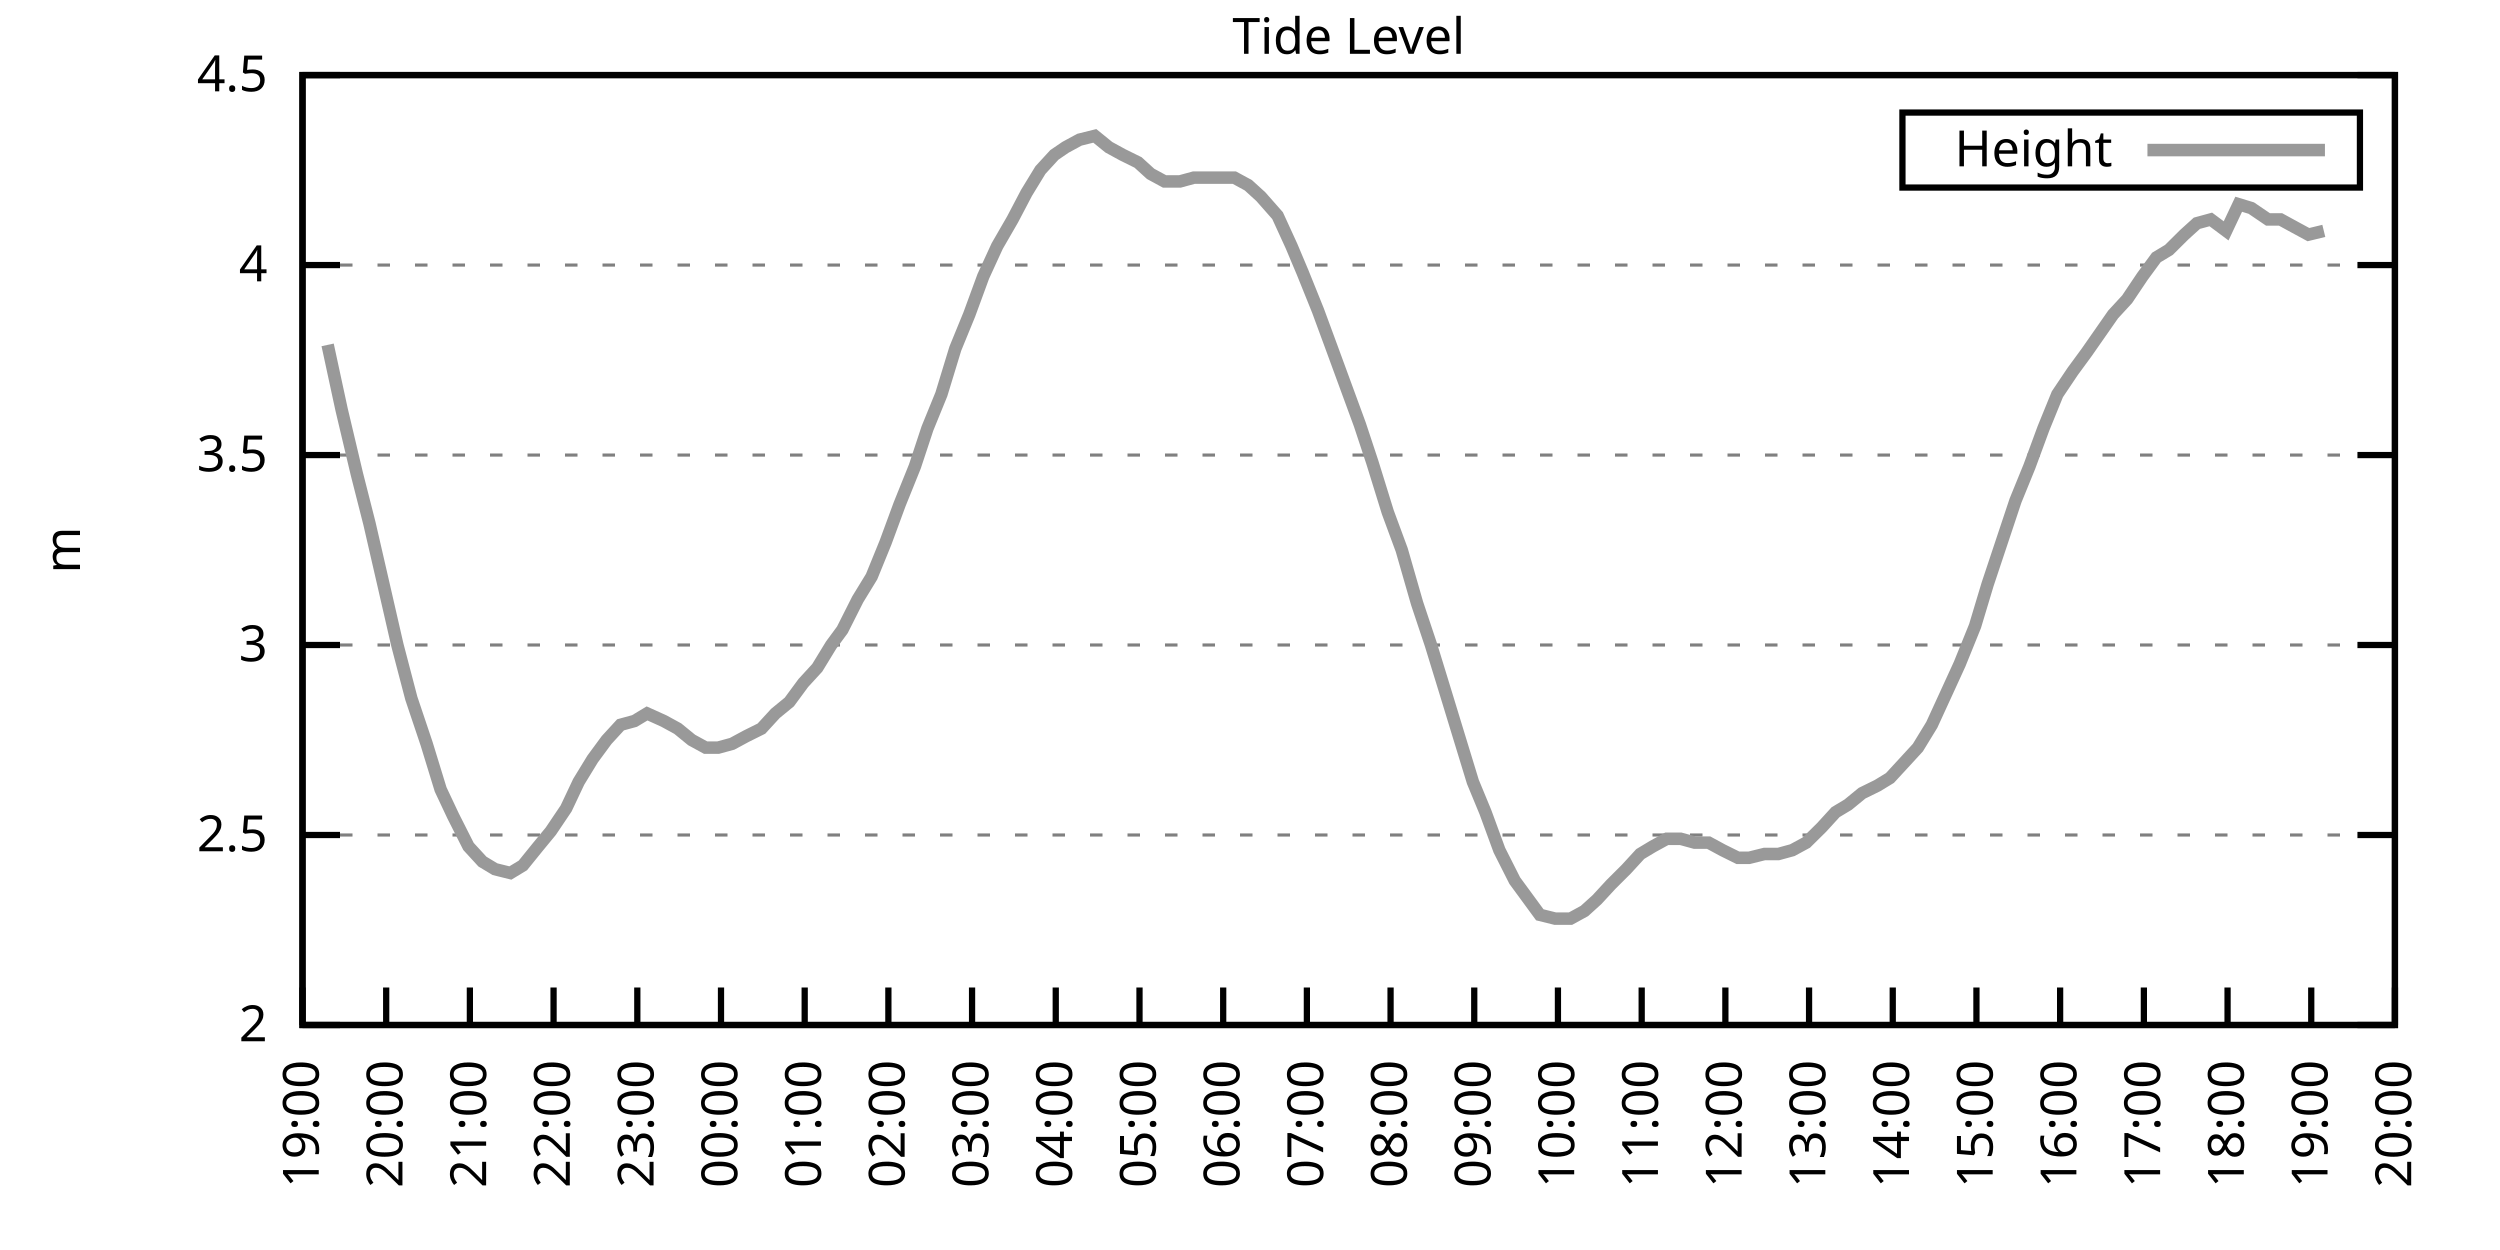
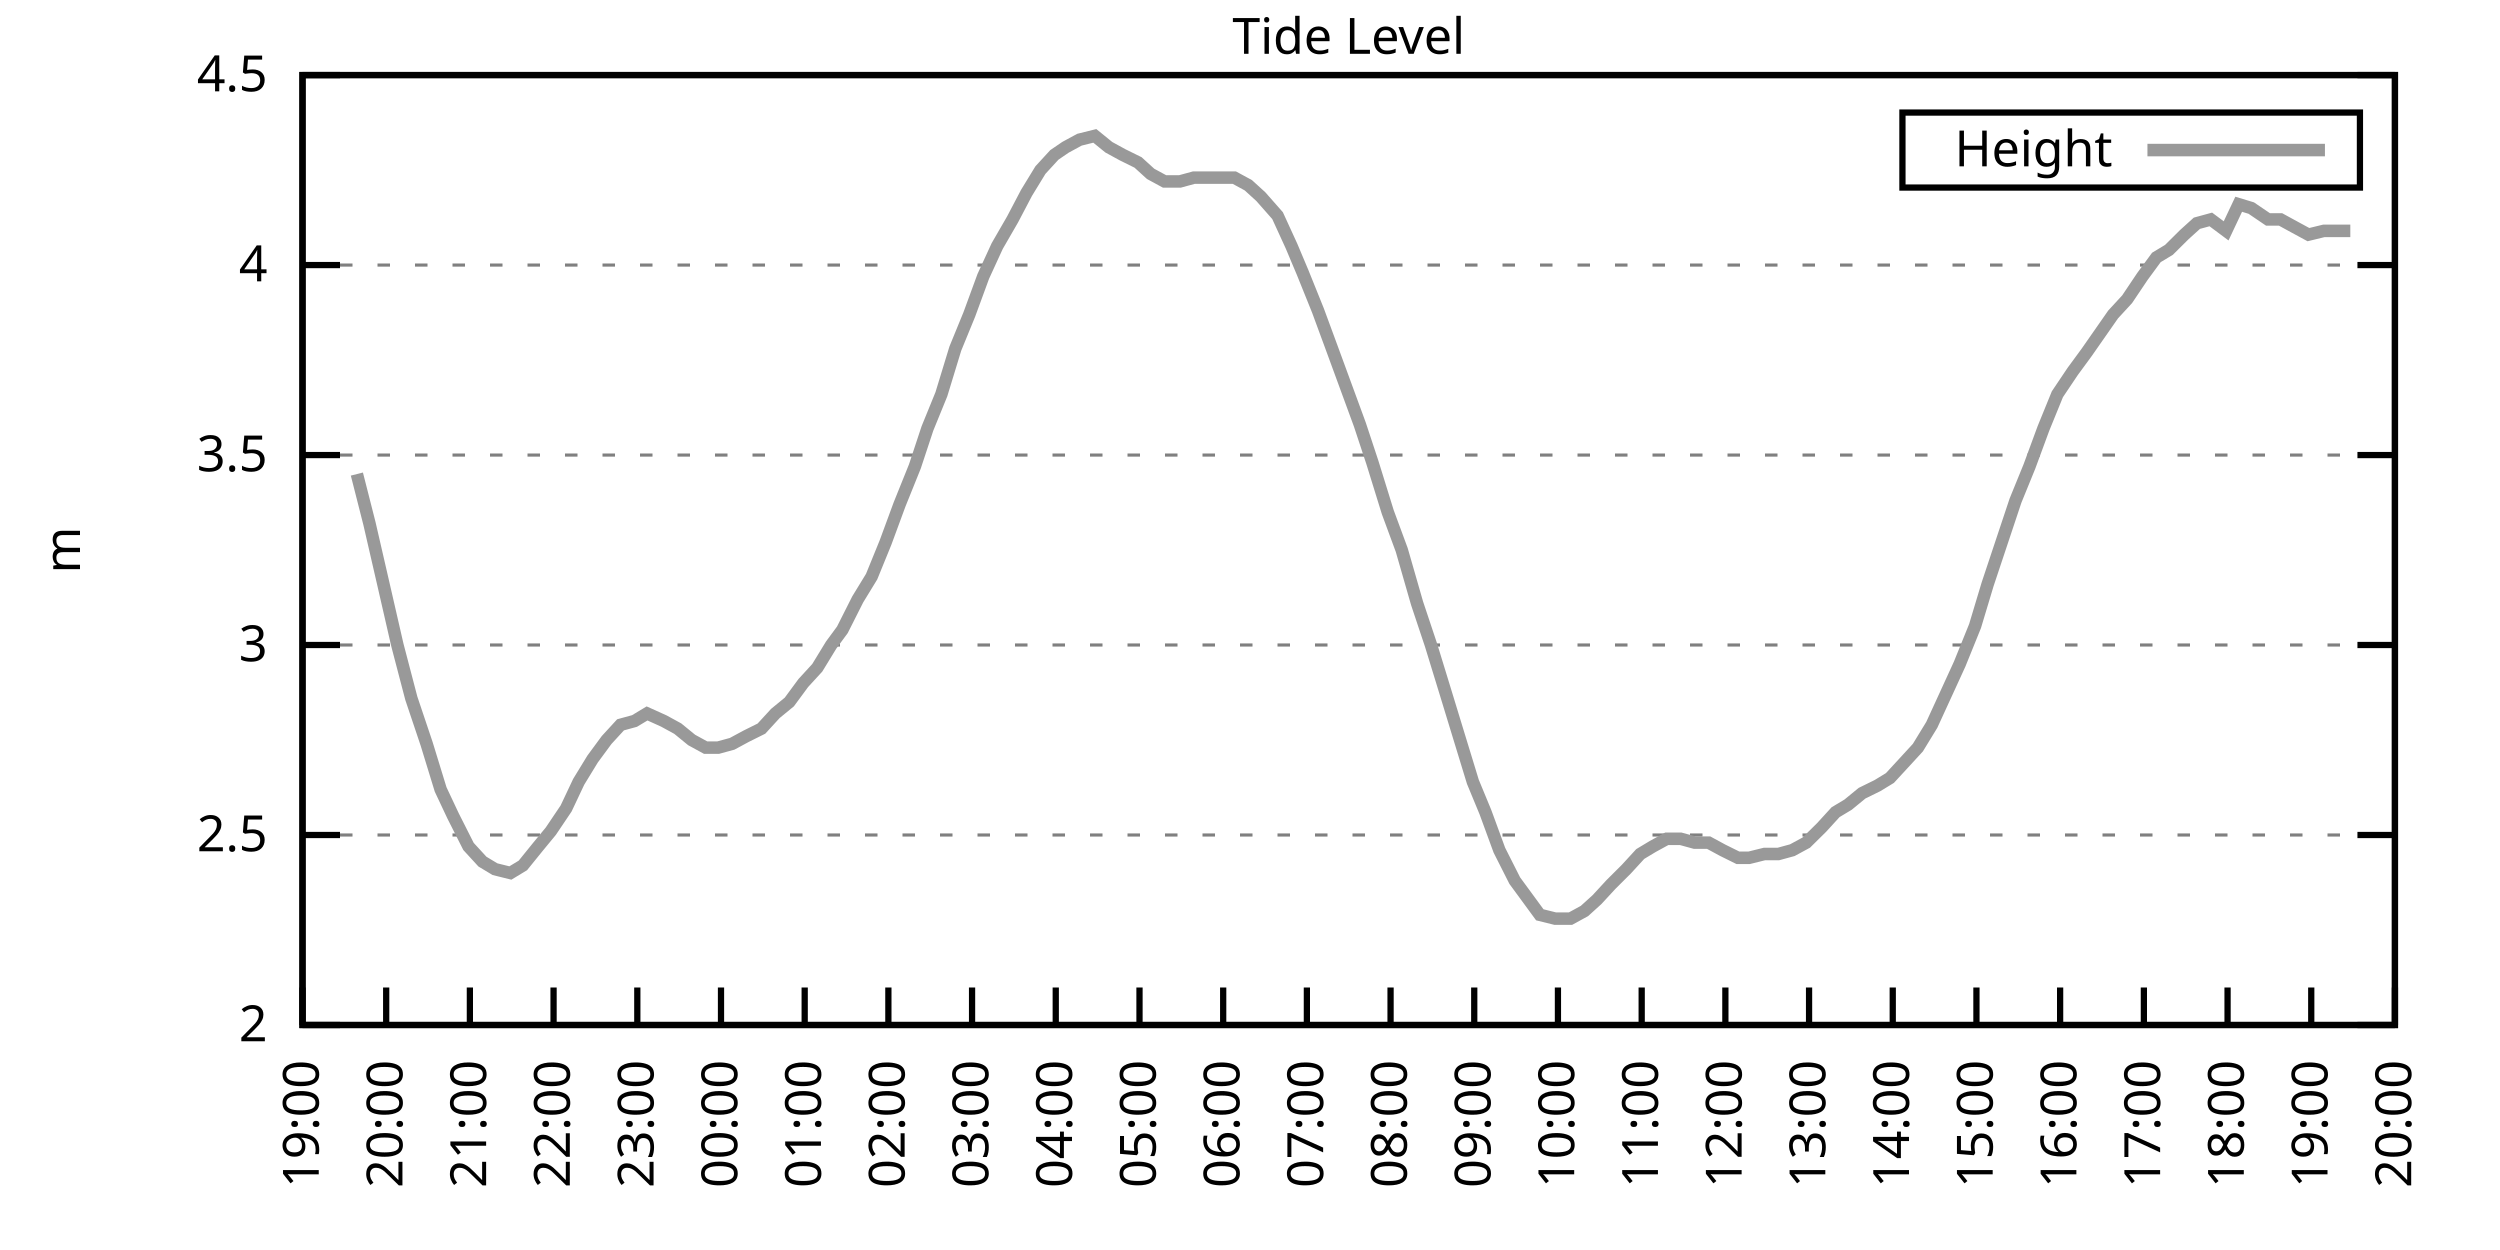
<svg xmlns="http://www.w3.org/2000/svg" xmlns:xlink="http://www.w3.org/1999/xlink" width="400" height="200" viewBox="0 0 400 200">
  <g id="gnuplot_canvas">
    <rect x="0" y="0" width="400" height="200" fill="none" />
    <defs>
      <circle id="gpDot" r="0.5" stroke-width="0.5" stroke="currentColor" />
      <path id="gpPt0" stroke-width="0.333" stroke="currentColor" d="M-1,0 h2 M0,-1 v2" />
      <path id="gpPt1" stroke-width="0.333" stroke="currentColor" d="M-1,-1 L1,1 M1,-1 L-1,1" />
      <path id="gpPt2" stroke-width="0.333" stroke="currentColor" d="M-1,0 L1,0 M0,-1 L0,1 M-1,-1 L1,1 M-1,1 L1,-1" />
      <rect id="gpPt3" stroke-width="0.333" stroke="currentColor" x="-1" y="-1" width="2" height="2" />
      <rect id="gpPt4" stroke-width="0.333" stroke="currentColor" fill="currentColor" x="-1" y="-1" width="2" height="2" />
      <circle id="gpPt5" stroke-width="0.333" stroke="currentColor" cx="0" cy="0" r="1" />
      <use xlink:href="#gpPt5" id="gpPt6" fill="currentColor" stroke="none" />
      <path id="gpPt7" stroke-width="0.333" stroke="currentColor" d="M0,-1.33 L-1.33,0.67 L1.33,0.67 z" />
      <use xlink:href="#gpPt7" id="gpPt8" fill="currentColor" stroke="none" />
      <use xlink:href="#gpPt7" id="gpPt9" stroke="currentColor" transform="rotate(180)" />
      <use xlink:href="#gpPt9" id="gpPt10" fill="currentColor" stroke="none" />
      <use xlink:href="#gpPt3" id="gpPt11" stroke="currentColor" transform="rotate(45)" />
      <use xlink:href="#gpPt11" id="gpPt12" fill="currentColor" stroke="none" />
      <path id="gpPt13" stroke-width="0.333" stroke="currentColor" d="M0,1.330 L1.265,0.411 L0.782,-1.067 L-0.782,-1.076 L-1.265,0.411 z" />
      <use xlink:href="#gpPt13" id="gpPt14" fill="currentColor" stroke="none" />
      <filter id="textbox" filterUnits="objectBoundingBox" x="0" y="0" height="1" width="1">
        <feFlood flood-color="white" flood-opacity="1" result="bgnd" />
        <feComposite in="SourceGraphic" in2="bgnd" operator="atop" />
      </filter>
      <filter id="greybox" filterUnits="objectBoundingBox" x="0" y="0" height="1" width="1">
        <feFlood flood-color="lightgrey" flood-opacity="1" result="grey" />
        <feComposite in="SourceGraphic" in2="grey" operator="atop" />
      </filter>
    </defs>
    <g fill="none" color="white" stroke="currentColor" stroke-width="1.00" stroke-linecap="butt" stroke-linejoin="miter">
</g>
    <g fill="none" color="black" stroke="currentColor" stroke-width="1.00" stroke-linecap="butt" stroke-linejoin="miter">
      <g stroke="none" shape-rendering="crispEdges">
        <polygon fill="rgb(255, 255, 255)" points="48.40,164.00 383.18,164.00 383.18,12.02 48.40,12.02 " />
      </g>
    </g>
    <g fill="none" color="black" stroke="currentColor" stroke-width="1.00" stroke-linecap="butt" stroke-linejoin="miter">
</g>
    <g fill="none" color="black" stroke="black" stroke-width="0.50" stroke-linecap="butt" stroke-linejoin="miter">
</g>
    <g fill="none" color="gray" stroke="currentColor" stroke-width="0.50" stroke-linecap="butt" stroke-linejoin="miter">
      <path stroke="gray" stroke-dasharray="2,4" class="gridline" d="M48.40,164.00 L383.19,164.00  " />
    </g>
    <g fill="none" color="gray" stroke="gray" stroke-width="1.00" stroke-linecap="butt" stroke-linejoin="miter">
</g>
    <g fill="none" color="black" stroke="currentColor" stroke-width="1.00" stroke-linecap="butt" stroke-linejoin="miter">
      <path stroke="black" d="M48.40,164.00 L54.40,164.00 M383.19,164.00 L377.19,164.00  " />
      <g transform="translate(42.80,166.60)" stroke="none" fill="black" font-family="Sans" font-size="8.00" text-anchor="end">
        <text>
          <tspan font-family="Sans"> 2</tspan>
        </text>
      </g>
    </g>
    <g fill="none" color="black" stroke="currentColor" stroke-width="1.00" stroke-linecap="butt" stroke-linejoin="miter">
</g>
    <g fill="none" color="black" stroke="black" stroke-width="0.50" stroke-linecap="butt" stroke-linejoin="miter">
</g>
    <g fill="none" color="gray" stroke="currentColor" stroke-width="0.50" stroke-linecap="butt" stroke-linejoin="miter">
      <path stroke="gray" stroke-dasharray="2,4" class="gridline" d="M48.40,133.60 L383.19,133.60  " />
    </g>
    <g fill="none" color="gray" stroke="gray" stroke-width="1.00" stroke-linecap="butt" stroke-linejoin="miter">
</g>
    <g fill="none" color="black" stroke="currentColor" stroke-width="1.00" stroke-linecap="butt" stroke-linejoin="miter">
      <path stroke="black" d="M48.40,133.60 L54.40,133.60 M383.19,133.60 L377.19,133.60  " />
      <g transform="translate(42.80,136.20)" stroke="none" fill="black" font-family="Sans" font-size="8.00" text-anchor="end">
        <text>
          <tspan font-family="Sans"> 2.5</tspan>
        </text>
      </g>
    </g>
    <g fill="none" color="black" stroke="currentColor" stroke-width="1.00" stroke-linecap="butt" stroke-linejoin="miter">
</g>
    <g fill="none" color="black" stroke="black" stroke-width="0.50" stroke-linecap="butt" stroke-linejoin="miter">
</g>
    <g fill="none" color="gray" stroke="currentColor" stroke-width="0.50" stroke-linecap="butt" stroke-linejoin="miter">
      <path stroke="gray" stroke-dasharray="2,4" class="gridline" d="M48.40,103.20 L383.19,103.20  " />
    </g>
    <g fill="none" color="gray" stroke="gray" stroke-width="1.00" stroke-linecap="butt" stroke-linejoin="miter">
</g>
    <g fill="none" color="black" stroke="currentColor" stroke-width="1.00" stroke-linecap="butt" stroke-linejoin="miter">
      <path stroke="black" d="M48.40,103.20 L54.40,103.20 M383.19,103.20 L377.19,103.20  " />
      <g transform="translate(42.80,105.80)" stroke="none" fill="black" font-family="Sans" font-size="8.00" text-anchor="end">
        <text>
          <tspan font-family="Sans"> 3</tspan>
        </text>
      </g>
    </g>
    <g fill="none" color="black" stroke="currentColor" stroke-width="1.00" stroke-linecap="butt" stroke-linejoin="miter">
</g>
    <g fill="none" color="black" stroke="black" stroke-width="0.50" stroke-linecap="butt" stroke-linejoin="miter">
</g>
    <g fill="none" color="gray" stroke="currentColor" stroke-width="0.50" stroke-linecap="butt" stroke-linejoin="miter">
      <path stroke="gray" stroke-dasharray="2,4" class="gridline" d="M48.40,72.81 L383.19,72.81  " />
    </g>
    <g fill="none" color="gray" stroke="gray" stroke-width="1.00" stroke-linecap="butt" stroke-linejoin="miter">
</g>
    <g fill="none" color="black" stroke="currentColor" stroke-width="1.00" stroke-linecap="butt" stroke-linejoin="miter">
      <path stroke="black" d="M48.40,72.81 L54.40,72.81 M383.19,72.81 L377.19,72.81  " />
      <g transform="translate(42.80,75.41)" stroke="none" fill="black" font-family="Sans" font-size="8.00" text-anchor="end">
        <text>
          <tspan font-family="Sans"> 3.5</tspan>
        </text>
      </g>
    </g>
    <g fill="none" color="black" stroke="currentColor" stroke-width="1.00" stroke-linecap="butt" stroke-linejoin="miter">
</g>
    <g fill="none" color="black" stroke="black" stroke-width="0.50" stroke-linecap="butt" stroke-linejoin="miter">
</g>
    <g fill="none" color="gray" stroke="currentColor" stroke-width="0.50" stroke-linecap="butt" stroke-linejoin="miter">
      <path stroke="gray" stroke-dasharray="2,4" class="gridline" d="M48.40,42.41 L383.19,42.41  " />
    </g>
    <g fill="none" color="gray" stroke="gray" stroke-width="1.00" stroke-linecap="butt" stroke-linejoin="miter">
</g>
    <g fill="none" color="black" stroke="currentColor" stroke-width="1.00" stroke-linecap="butt" stroke-linejoin="miter">
      <path stroke="black" d="M48.40,42.41 L54.40,42.41 M383.19,42.41 L377.19,42.41  " />
      <g transform="translate(42.80,45.01)" stroke="none" fill="black" font-family="Sans" font-size="8.00" text-anchor="end">
        <text>
          <tspan font-family="Sans"> 4</tspan>
        </text>
      </g>
    </g>
    <g fill="none" color="black" stroke="currentColor" stroke-width="1.00" stroke-linecap="butt" stroke-linejoin="miter">
</g>
    <g fill="none" color="black" stroke="black" stroke-width="0.50" stroke-linecap="butt" stroke-linejoin="miter">
</g>
    <g fill="none" color="gray" stroke="currentColor" stroke-width="0.50" stroke-linecap="butt" stroke-linejoin="miter">
      <path stroke="gray" stroke-dasharray="2,4" class="gridline" d="M48.40,12.01 L383.19,12.01  " />
    </g>
    <g fill="none" color="gray" stroke="gray" stroke-width="1.00" stroke-linecap="butt" stroke-linejoin="miter">
</g>
    <g fill="none" color="black" stroke="currentColor" stroke-width="1.00" stroke-linecap="butt" stroke-linejoin="miter">
      <path stroke="black" d="M48.40,12.01 L54.40,12.01 M383.19,12.01 L377.19,12.01  " />
      <g transform="translate(42.80,14.61)" stroke="none" fill="black" font-family="Sans" font-size="8.00" text-anchor="end">
        <text>
          <tspan font-family="Sans"> 4.5</tspan>
        </text>
      </g>
    </g>
    <g fill="none" color="black" stroke="currentColor" stroke-width="1.00" stroke-linecap="butt" stroke-linejoin="miter">
      <path stroke="black" d="M48.40,164.00 L48.40,158.00  " />
      <g transform="translate(51.00,169.60) rotate(270.00)" stroke="none" fill="black" font-family="Sans" font-size="8.00" text-anchor="end">
        <text>
          <tspan font-family="Sans">19:00</tspan>
        </text>
      </g>
    </g>
    <g fill="none" color="black" stroke="currentColor" stroke-width="1.00" stroke-linecap="butt" stroke-linejoin="miter">
      <path stroke="black" d="M61.79,164.00 L61.79,158.00  " />
      <g transform="translate(64.39,169.60) rotate(270.00)" stroke="none" fill="black" font-family="Sans" font-size="8.00" text-anchor="end">
        <text>
          <tspan font-family="Sans">20:00</tspan>
        </text>
      </g>
    </g>
    <g fill="none" color="black" stroke="currentColor" stroke-width="1.00" stroke-linecap="butt" stroke-linejoin="miter">
      <path stroke="black" d="M75.18,164.00 L75.18,158.00  " />
      <g transform="translate(77.78,169.60) rotate(270.00)" stroke="none" fill="black" font-family="Sans" font-size="8.00" text-anchor="end">
        <text>
          <tspan font-family="Sans">21:00</tspan>
        </text>
      </g>
    </g>
    <g fill="none" color="black" stroke="currentColor" stroke-width="1.00" stroke-linecap="butt" stroke-linejoin="miter">
      <path stroke="black" d="M88.57,164.00 L88.57,158.00  " />
      <g transform="translate(91.17,169.60) rotate(270.00)" stroke="none" fill="black" font-family="Sans" font-size="8.00" text-anchor="end">
        <text>
          <tspan font-family="Sans">22:00</tspan>
        </text>
      </g>
    </g>
    <g fill="none" color="black" stroke="currentColor" stroke-width="1.00" stroke-linecap="butt" stroke-linejoin="miter">
      <path stroke="black" d="M101.97,164.00 L101.97,158.00  " />
      <g transform="translate(104.57,169.60) rotate(270.00)" stroke="none" fill="black" font-family="Sans" font-size="8.00" text-anchor="end">
        <text>
          <tspan font-family="Sans">23:00</tspan>
        </text>
      </g>
    </g>
    <g fill="none" color="black" stroke="currentColor" stroke-width="1.00" stroke-linecap="butt" stroke-linejoin="miter">
      <path stroke="black" d="M115.36,164.00 L115.36,158.00  " />
      <g transform="translate(117.96,169.60) rotate(270.00)" stroke="none" fill="black" font-family="Sans" font-size="8.00" text-anchor="end">
        <text>
          <tspan font-family="Sans">00:00</tspan>
        </text>
      </g>
    </g>
    <g fill="none" color="black" stroke="currentColor" stroke-width="1.00" stroke-linecap="butt" stroke-linejoin="miter">
      <path stroke="black" d="M128.75,164.00 L128.75,158.00  " />
      <g transform="translate(131.35,169.60) rotate(270.00)" stroke="none" fill="black" font-family="Sans" font-size="8.00" text-anchor="end">
        <text>
          <tspan font-family="Sans">01:00</tspan>
        </text>
      </g>
    </g>
    <g fill="none" color="black" stroke="currentColor" stroke-width="1.00" stroke-linecap="butt" stroke-linejoin="miter">
      <path stroke="black" d="M142.14,164.00 L142.14,158.00  " />
      <g transform="translate(144.74,169.60) rotate(270.00)" stroke="none" fill="black" font-family="Sans" font-size="8.00" text-anchor="end">
        <text>
          <tspan font-family="Sans">02:00</tspan>
        </text>
      </g>
    </g>
    <g fill="none" color="black" stroke="currentColor" stroke-width="1.00" stroke-linecap="butt" stroke-linejoin="miter">
      <path stroke="black" d="M155.53,164.00 L155.53,158.00  " />
      <g transform="translate(158.13,169.60) rotate(270.00)" stroke="none" fill="black" font-family="Sans" font-size="8.00" text-anchor="end">
        <text>
          <tspan font-family="Sans">03:00</tspan>
        </text>
      </g>
    </g>
    <g fill="none" color="black" stroke="currentColor" stroke-width="1.00" stroke-linecap="butt" stroke-linejoin="miter">
      <path stroke="black" d="M168.92,164.00 L168.92,158.00  " />
      <g transform="translate(171.52,169.60) rotate(270.00)" stroke="none" fill="black" font-family="Sans" font-size="8.00" text-anchor="end">
        <text>
          <tspan font-family="Sans">04:00</tspan>
        </text>
      </g>
    </g>
    <g fill="none" color="black" stroke="currentColor" stroke-width="1.00" stroke-linecap="butt" stroke-linejoin="miter">
      <path stroke="black" d="M182.32,164.00 L182.32,158.00  " />
      <g transform="translate(184.92,169.60) rotate(270.00)" stroke="none" fill="black" font-family="Sans" font-size="8.00" text-anchor="end">
        <text>
          <tspan font-family="Sans">05:00</tspan>
        </text>
      </g>
    </g>
    <g fill="none" color="black" stroke="currentColor" stroke-width="1.00" stroke-linecap="butt" stroke-linejoin="miter">
      <path stroke="black" d="M195.71,164.00 L195.71,158.00  " />
      <g transform="translate(198.31,169.60) rotate(270.00)" stroke="none" fill="black" font-family="Sans" font-size="8.00" text-anchor="end">
        <text>
          <tspan font-family="Sans">06:00</tspan>
        </text>
      </g>
    </g>
    <g fill="none" color="black" stroke="currentColor" stroke-width="1.00" stroke-linecap="butt" stroke-linejoin="miter">
      <path stroke="black" d="M209.10,164.00 L209.10,158.00  " />
      <g transform="translate(211.70,169.60) rotate(270.00)" stroke="none" fill="black" font-family="Sans" font-size="8.00" text-anchor="end">
        <text>
          <tspan font-family="Sans">07:00</tspan>
        </text>
      </g>
    </g>
    <g fill="none" color="black" stroke="currentColor" stroke-width="1.00" stroke-linecap="butt" stroke-linejoin="miter">
      <path stroke="black" d="M222.49,164.00 L222.49,158.00  " />
      <g transform="translate(225.09,169.60) rotate(270.00)" stroke="none" fill="black" font-family="Sans" font-size="8.00" text-anchor="end">
        <text>
          <tspan font-family="Sans">08:00</tspan>
        </text>
      </g>
    </g>
    <g fill="none" color="black" stroke="currentColor" stroke-width="1.00" stroke-linecap="butt" stroke-linejoin="miter">
      <path stroke="black" d="M235.88,164.00 L235.88,158.00  " />
      <g transform="translate(238.48,169.60) rotate(270.00)" stroke="none" fill="black" font-family="Sans" font-size="8.00" text-anchor="end">
        <text>
          <tspan font-family="Sans">09:00</tspan>
        </text>
      </g>
    </g>
    <g fill="none" color="black" stroke="currentColor" stroke-width="1.00" stroke-linecap="butt" stroke-linejoin="miter">
      <path stroke="black" d="M249.27,164.00 L249.27,158.00  " />
      <g transform="translate(251.87,169.60) rotate(270.00)" stroke="none" fill="black" font-family="Sans" font-size="8.00" text-anchor="end">
        <text>
          <tspan font-family="Sans">10:00</tspan>
        </text>
      </g>
    </g>
    <g fill="none" color="black" stroke="currentColor" stroke-width="1.00" stroke-linecap="butt" stroke-linejoin="miter">
      <path stroke="black" d="M262.67,164.00 L262.67,158.00  " />
      <g transform="translate(265.27,169.60) rotate(270.00)" stroke="none" fill="black" font-family="Sans" font-size="8.00" text-anchor="end">
        <text>
          <tspan font-family="Sans">11:00</tspan>
        </text>
      </g>
    </g>
    <g fill="none" color="black" stroke="currentColor" stroke-width="1.00" stroke-linecap="butt" stroke-linejoin="miter">
      <path stroke="black" d="M276.06,164.00 L276.06,158.00  " />
      <g transform="translate(278.66,169.60) rotate(270.00)" stroke="none" fill="black" font-family="Sans" font-size="8.00" text-anchor="end">
        <text>
          <tspan font-family="Sans">12:00</tspan>
        </text>
      </g>
    </g>
    <g fill="none" color="black" stroke="currentColor" stroke-width="1.00" stroke-linecap="butt" stroke-linejoin="miter">
      <path stroke="black" d="M289.45,164.00 L289.45,158.00  " />
      <g transform="translate(292.05,169.60) rotate(270.00)" stroke="none" fill="black" font-family="Sans" font-size="8.00" text-anchor="end">
        <text>
          <tspan font-family="Sans">13:00</tspan>
        </text>
      </g>
    </g>
    <g fill="none" color="black" stroke="currentColor" stroke-width="1.00" stroke-linecap="butt" stroke-linejoin="miter">
      <path stroke="black" d="M302.84,164.00 L302.84,158.00  " />
      <g transform="translate(305.44,169.60) rotate(270.00)" stroke="none" fill="black" font-family="Sans" font-size="8.00" text-anchor="end">
        <text>
          <tspan font-family="Sans">14:00</tspan>
        </text>
      </g>
    </g>
    <g fill="none" color="black" stroke="currentColor" stroke-width="1.00" stroke-linecap="butt" stroke-linejoin="miter">
      <path stroke="black" d="M316.23,164.00 L316.23,158.00  " />
      <g transform="translate(318.83,169.60) rotate(270.00)" stroke="none" fill="black" font-family="Sans" font-size="8.00" text-anchor="end">
        <text>
          <tspan font-family="Sans">15:00</tspan>
        </text>
      </g>
    </g>
    <g fill="none" color="black" stroke="currentColor" stroke-width="1.00" stroke-linecap="butt" stroke-linejoin="miter">
      <path stroke="black" d="M329.62,164.00 L329.62,158.00  " />
      <g transform="translate(332.22,169.60) rotate(270.00)" stroke="none" fill="black" font-family="Sans" font-size="8.00" text-anchor="end">
        <text>
          <tspan font-family="Sans">16:00</tspan>
        </text>
      </g>
    </g>
    <g fill="none" color="black" stroke="currentColor" stroke-width="1.00" stroke-linecap="butt" stroke-linejoin="miter">
      <path stroke="black" d="M343.02,164.00 L343.02,158.00  " />
      <g transform="translate(345.62,169.60) rotate(270.00)" stroke="none" fill="black" font-family="Sans" font-size="8.00" text-anchor="end">
        <text>
          <tspan font-family="Sans">17:00</tspan>
        </text>
      </g>
    </g>
    <g fill="none" color="black" stroke="currentColor" stroke-width="1.00" stroke-linecap="butt" stroke-linejoin="miter">
      <path stroke="black" d="M356.41,164.00 L356.41,158.00  " />
      <g transform="translate(359.01,169.60) rotate(270.00)" stroke="none" fill="black" font-family="Sans" font-size="8.00" text-anchor="end">
        <text>
          <tspan font-family="Sans">18:00</tspan>
        </text>
      </g>
    </g>
    <g fill="none" color="black" stroke="currentColor" stroke-width="1.00" stroke-linecap="butt" stroke-linejoin="miter">
      <path stroke="black" d="M369.80,164.00 L369.80,158.00  " />
      <g transform="translate(372.40,169.60) rotate(270.00)" stroke="none" fill="black" font-family="Sans" font-size="8.00" text-anchor="end">
        <text>
          <tspan font-family="Sans">19:00</tspan>
        </text>
      </g>
    </g>
    <g fill="none" color="black" stroke="currentColor" stroke-width="1.00" stroke-linecap="butt" stroke-linejoin="miter">
      <path stroke="black" d="M383.19,164.00 L383.19,158.00  " />
      <g transform="translate(385.79,169.60) rotate(270.00)" stroke="none" fill="black" font-family="Sans" font-size="8.00" text-anchor="end">
        <text>
          <tspan font-family="Sans">20:00</tspan>
        </text>
      </g>
    </g>
    <g fill="none" color="black" stroke="currentColor" stroke-width="1.00" stroke-linecap="butt" stroke-linejoin="miter">
</g>
    <g fill="none" color="black" stroke="currentColor" stroke-width="1.00" stroke-linecap="butt" stroke-linejoin="miter">
      <path stroke="black" d="M48.40,12.01 L48.40,164.00 L383.19,164.00 L383.19,12.01 L48.40,12.01 Z  " />
    </g>
    <g fill="none" color="black" stroke="currentColor" stroke-width="1.00" stroke-linecap="butt" stroke-linejoin="miter">
</g>
    <g fill="none" color="black" stroke="currentColor" stroke-width="1.00" stroke-linecap="butt" stroke-linejoin="miter">
      <path stroke="black" d="M304.39,30.01 L304.39,18.01 L377.59,18.01 L377.59,30.01 L304.39,30.01 Z  " />
    </g>
    <g id="Tide_level_plot_1">
      <g fill="none" color="white" stroke="black" stroke-width="2.00" stroke-linecap="butt" stroke-linejoin="miter">
</g>
      <g fill="none" color="black" stroke="currentColor" stroke-width="2.00" stroke-linecap="butt" stroke-linejoin="miter">
        <g transform="translate(337.99,26.61)" stroke="none" fill="black" font-family="Sans" font-size="8.00" text-anchor="end">
          <text>
            <tspan font-family="Sans">Height</tspan>
          </text>
        </g>
      </g>
      <g fill="none" color="black" stroke="currentColor" stroke-width="2.00" stroke-linecap="butt" stroke-linejoin="miter">
-         <path stroke="rgb(153, 153, 153)" d="M343.59,24.01 L371.99,24.01 M52.42,55.18 L54.65,65.51 L57.10,75.85 L59.11,83.75 L61.35,93.48 L63.58,103.20   L65.81,111.72 L68.26,119.01 L70.50,126.31 L72.50,130.56 L74.96,135.43 L77.19,137.86 L79.20,139.07 L81.66,139.68   L83.66,138.47 L86.12,135.43 L88.13,132.99 L90.58,129.35 L92.59,125.09 L94.82,121.44 L97.06,118.40 L99.29,115.97   L101.52,115.36 L103.53,114.15 L106.21,115.36 L108.44,116.58 L110.67,118.40 L112.90,119.62 L114.91,119.62 L117.14,119.01   L119.38,117.80 L121.83,116.58 L124.06,114.15 L126.29,112.32 L128.53,109.28 L130.76,106.85 L132.99,103.20 L134.78,100.77   L137.23,95.91 L139.46,92.26 L141.69,86.79 L143.93,80.71 L146.38,74.63 L148.39,68.55 L150.62,63.08 L152.85,55.78   L155.09,50.31 L157.32,44.23 L159.55,39.37 L162.01,35.11 L164.24,30.86 L166.47,27.21 L168.70,24.78 L170.49,23.56   L172.72,22.35 L175.17,21.74 L177.41,23.56 L179.64,24.78 L182.09,25.99 L184.10,27.82 L186.33,29.03 L188.79,29.03   L191.02,28.42 L193.25,28.42 L195.04,28.42 L197.49,28.42 L199.73,29.64 L201.73,31.46 L204.41,34.50 L206.64,39.37   L208.43,43.62 L210.88,49.70 L213.12,55.78 L215.35,61.86 L217.58,67.94 L219.59,74.02 L222.04,81.93 L224.28,88.00   L226.73,96.52 L228.96,103.20 L231.20,110.50 L233.43,117.80 L235.66,125.09 L237.67,129.95 L239.90,136.03 L242.36,140.90   L244.59,143.94 L246.37,146.37 L248.83,146.98 L251.28,146.98 L253.51,145.76 L255.52,143.94 L257.76,141.51 L260.21,139.07   L262.44,136.64 L264.45,135.43 L266.68,134.21 L268.92,134.21 L271.15,134.82 L273.38,134.82 L275.61,136.03 L278.07,137.25   L279.85,137.25 L282.31,136.64 L284.54,136.64 L286.77,136.03 L289.00,134.82 L291.46,132.39 L293.69,129.95 L295.70,128.74   L297.93,126.91 L300.39,125.70 L302.39,124.48 L304.63,122.05 L306.86,119.62 L309.09,115.97 L311.32,111.11 L313.55,106.24   L316.01,100.16 L318.02,93.48 L320.25,86.79 L322.48,80.10 L324.71,74.63 L326.95,68.55 L329.18,63.08 L331.63,59.43   L333.86,56.39 L338.10,50.31 L340.34,47.88 L342.79,44.23 L345.02,41.19 L347.03,39.98 L349.49,37.54 L351.50,35.72   L353.73,35.11 L356.18,36.94 L358.19,32.68 L360.20,33.29 L362.88,35.11 L364.89,35.11 L367.12,36.33 L369.35,37.54   L371.81,36.94  " />
+         <path stroke="rgb(153, 153, 153)" d="M343.59,24.01 L371.99,24.01 M57.10,75.85 L59.11,83.75 L61.35,93.48 L63.58,103.20 L65.81,111.72 L68.26,119.01   L70.50,126.31 L72.50,130.56 L74.96,135.43 L77.19,137.86 L79.20,139.07 L81.66,139.68 L83.66,138.47 L86.12,135.43   L88.13,132.99 L90.58,129.35 L92.59,125.09 L94.82,121.44 L97.06,118.40 L99.29,115.97 L101.52,115.36 L103.53,114.15   L106.21,115.36 L108.44,116.58 L110.67,118.40 L112.90,119.62 L114.91,119.62 L117.14,119.01 L119.38,117.80 L121.83,116.58   L124.06,114.15 L126.29,112.32 L128.53,109.28 L130.76,106.85 L132.99,103.20 L134.78,100.77 L137.23,95.91 L139.46,92.26   L141.69,86.79 L143.93,80.71 L146.38,74.63 L148.39,68.55 L150.62,63.08 L152.85,55.78 L155.09,50.31 L157.32,44.23   L159.55,39.37 L162.01,35.11 L164.24,30.86 L166.47,27.21 L168.70,24.78 L170.49,23.56 L172.72,22.35 L175.17,21.74   L177.41,23.56 L179.64,24.78 L182.09,25.99 L184.10,27.82 L186.33,29.03 L188.79,29.03 L191.02,28.42 L193.25,28.42   L195.04,28.42 L197.49,28.42 L199.73,29.64 L201.73,31.46 L204.41,34.50 L206.64,39.37 L208.43,43.62 L210.88,49.70   L213.12,55.78 L215.35,61.86 L217.58,67.94 L219.59,74.02 L222.04,81.93 L224.28,88.00 L226.73,96.52 L228.96,103.20   L231.20,110.50 L233.43,117.80 L235.66,125.09 L237.67,129.95 L239.90,136.03 L242.36,140.90 L244.59,143.94 L246.37,146.37   L248.83,146.98 L251.28,146.98 L253.51,145.76 L255.52,143.94 L257.76,141.51 L260.21,139.07 L262.44,136.64 L264.45,135.43   L266.68,134.21 L268.92,134.21 L271.15,134.82 L273.38,134.82 L275.61,136.03 L278.07,137.25 L279.85,137.25 L282.31,136.64   L284.54,136.64 L286.77,136.03 L289.00,134.82 L291.46,132.39 L293.69,129.95 L295.70,128.74 L297.93,126.91 L300.39,125.70   L302.39,124.48 L304.63,122.05 L306.86,119.62 L309.09,115.97 L311.32,111.11 L313.55,106.24 L316.01,100.16 L318.02,93.48   L320.25,86.79 L322.48,80.10 L324.71,74.63 L326.95,68.55 L329.18,63.08 L331.63,59.43 L333.86,56.39 L338.10,50.31   L340.34,47.88 L342.79,44.23 L345.02,41.19 L347.03,39.98 L349.49,37.54 L351.50,35.72 L353.73,35.11 L356.18,36.94   L358.19,32.68 L360.20,33.29 L362.88,35.11 L364.89,35.11 L367.12,36.33 L369.35,37.54 L371.81,36.94 L373.59,36.94   L376.05,36.94  " />
      </g>
    </g>
    <g fill="none" color="black" stroke="currentColor" stroke-width="2.00" stroke-linecap="butt" stroke-linejoin="miter">
</g>
    <g fill="none" color="black" stroke="black" stroke-width="1.00" stroke-linecap="butt" stroke-linejoin="miter">
</g>
    <g fill="none" color="black" stroke="currentColor" stroke-width="1.00" stroke-linecap="butt" stroke-linejoin="miter">
      <path stroke="black" d="M48.40,12.01 L48.40,164.00 L383.19,164.00 L383.19,12.01 L48.40,12.01 Z  " />
      <g transform="translate(12.80,88.01) rotate(270.00)" stroke="none" fill="black" font-family="Sans" font-size="8.00" text-anchor="middle">
        <text>
          <tspan font-family="Sans">m</tspan>
        </text>
      </g>
    </g>
    <g fill="none" color="black" stroke="currentColor" stroke-width="1.00" stroke-linecap="butt" stroke-linejoin="miter">
</g>
    <g fill="none" color="black" stroke="currentColor" stroke-width="1.00" stroke-linecap="butt" stroke-linejoin="miter">
      <g transform="translate(215.79,8.61)" stroke="none" fill="black" font-family="Sans" font-size="8.00" text-anchor="middle">
        <text>
          <tspan font-family="Sans">Tide Level</tspan>
        </text>
      </g>
    </g>
    <g fill="none" color="black" stroke="currentColor" stroke-width="1.00" stroke-linecap="butt" stroke-linejoin="miter">
</g>
  </g>
</svg>
